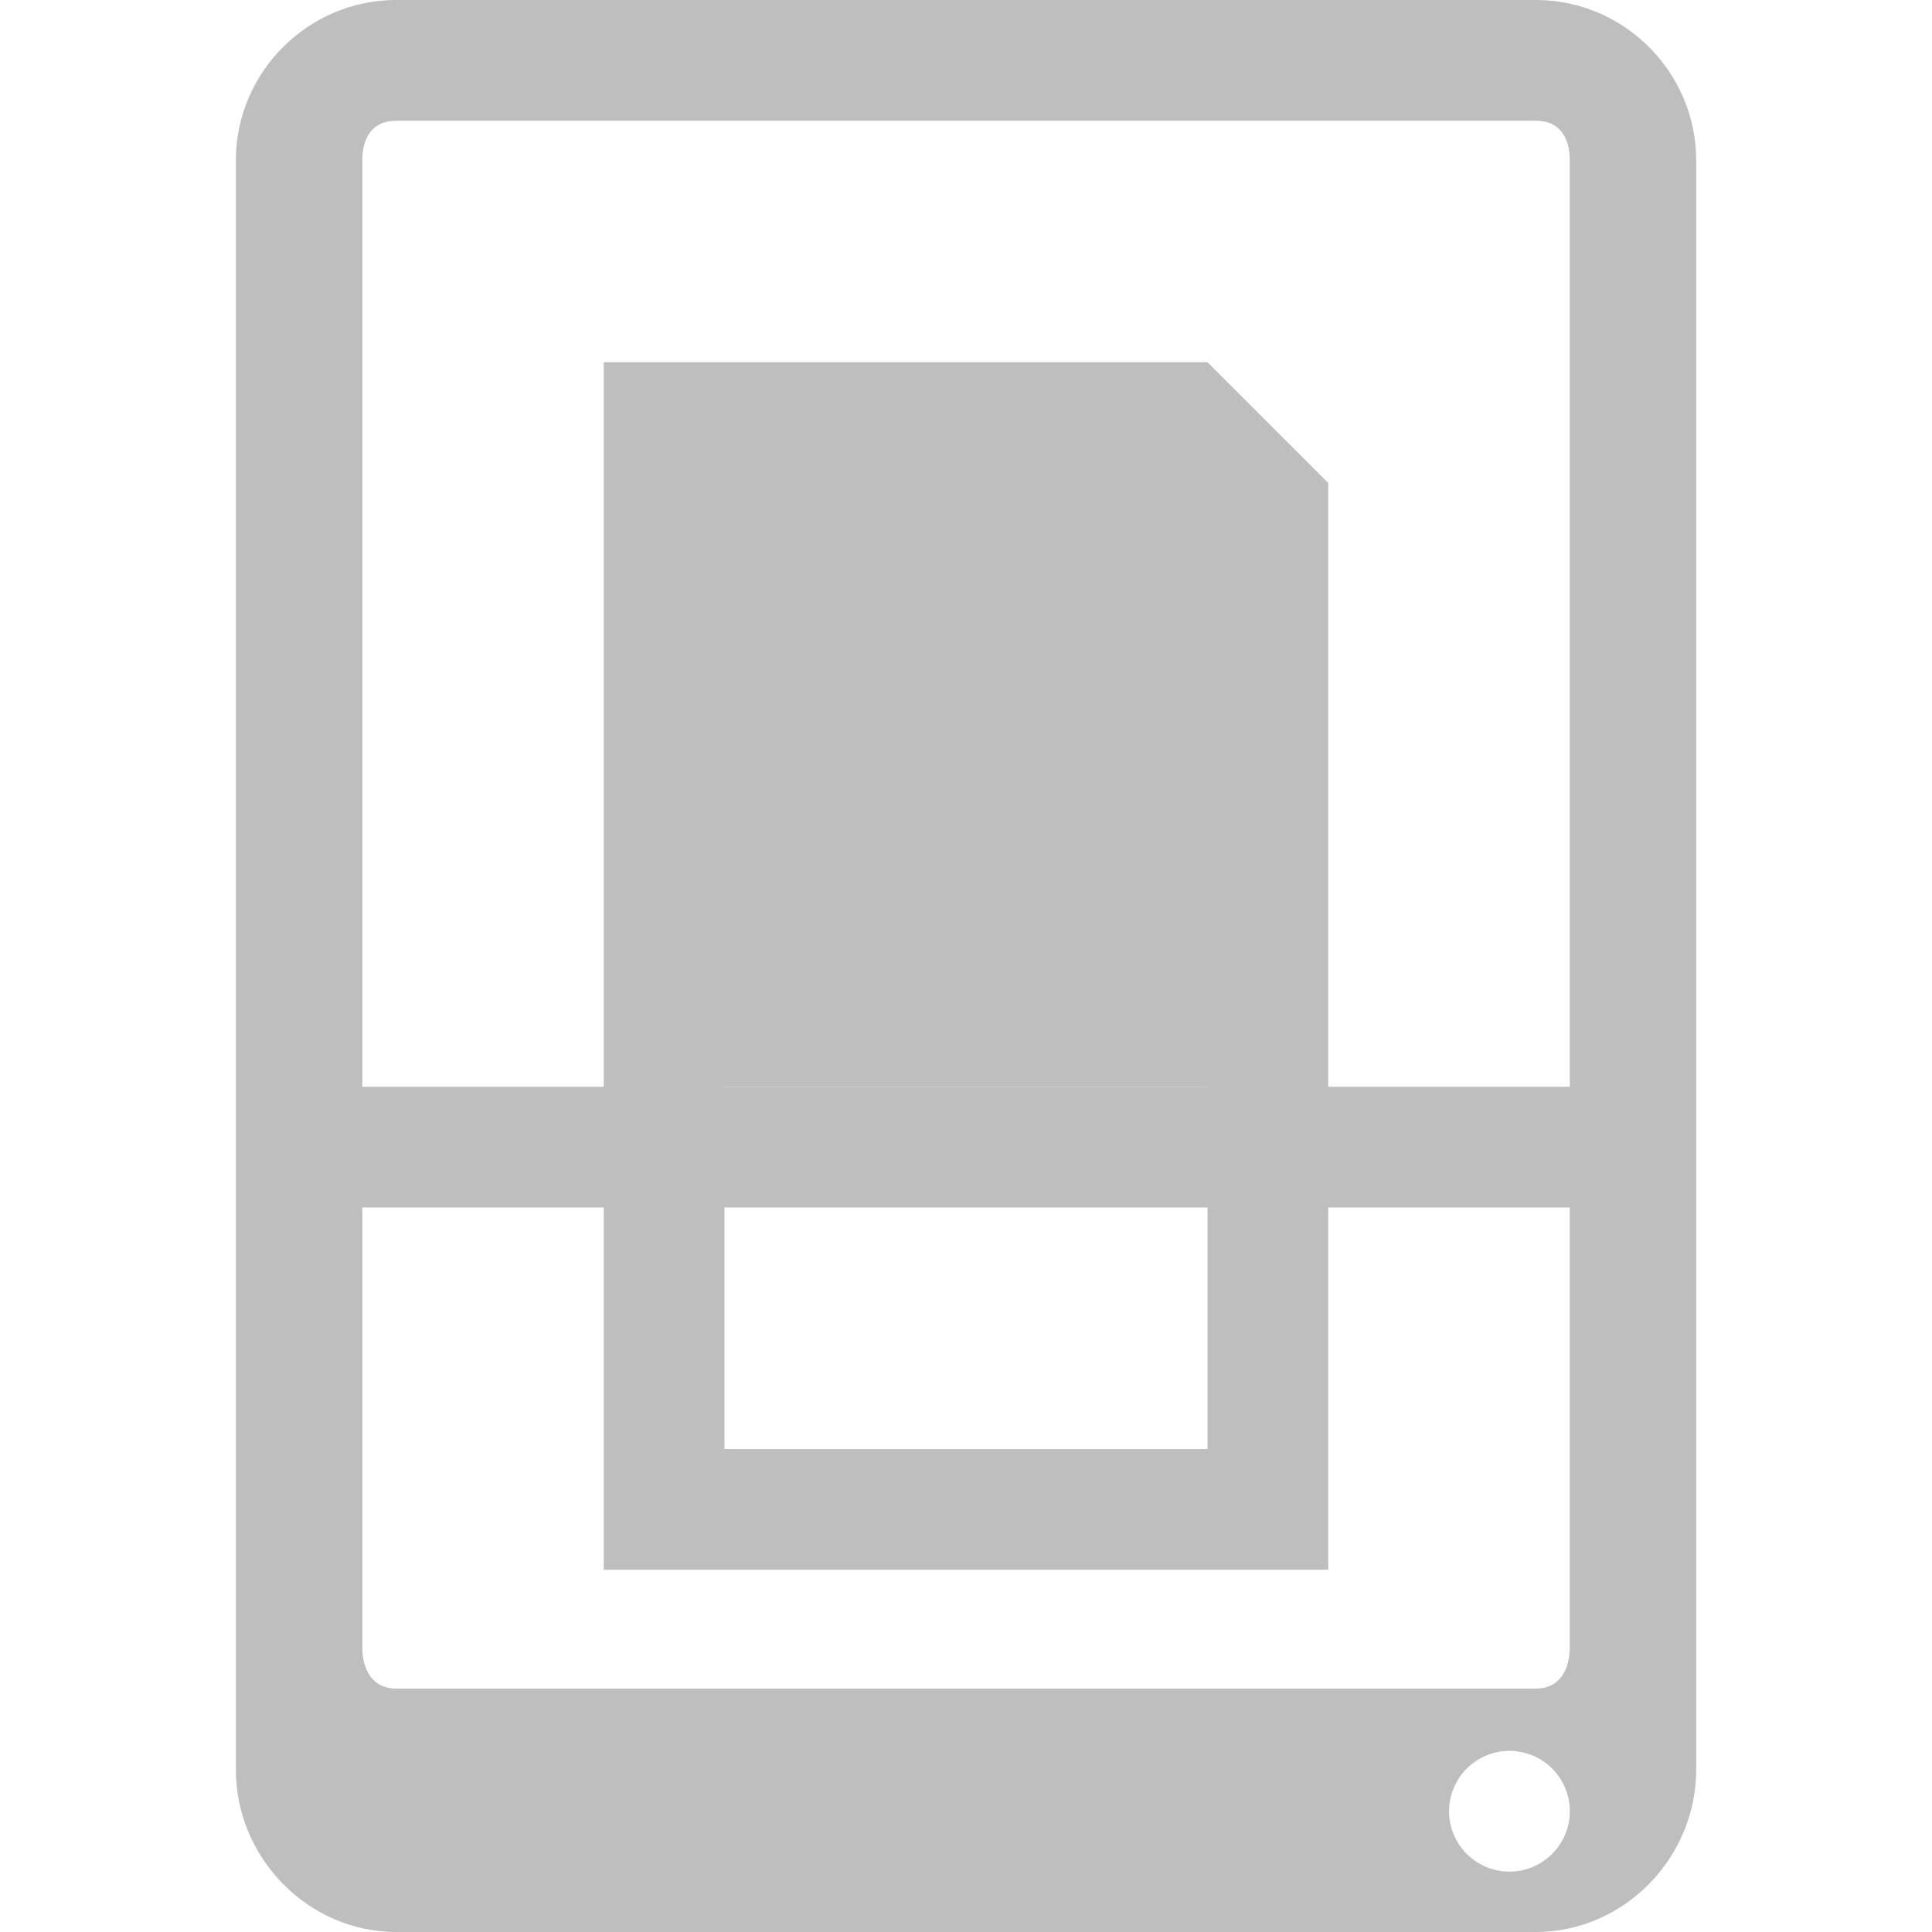
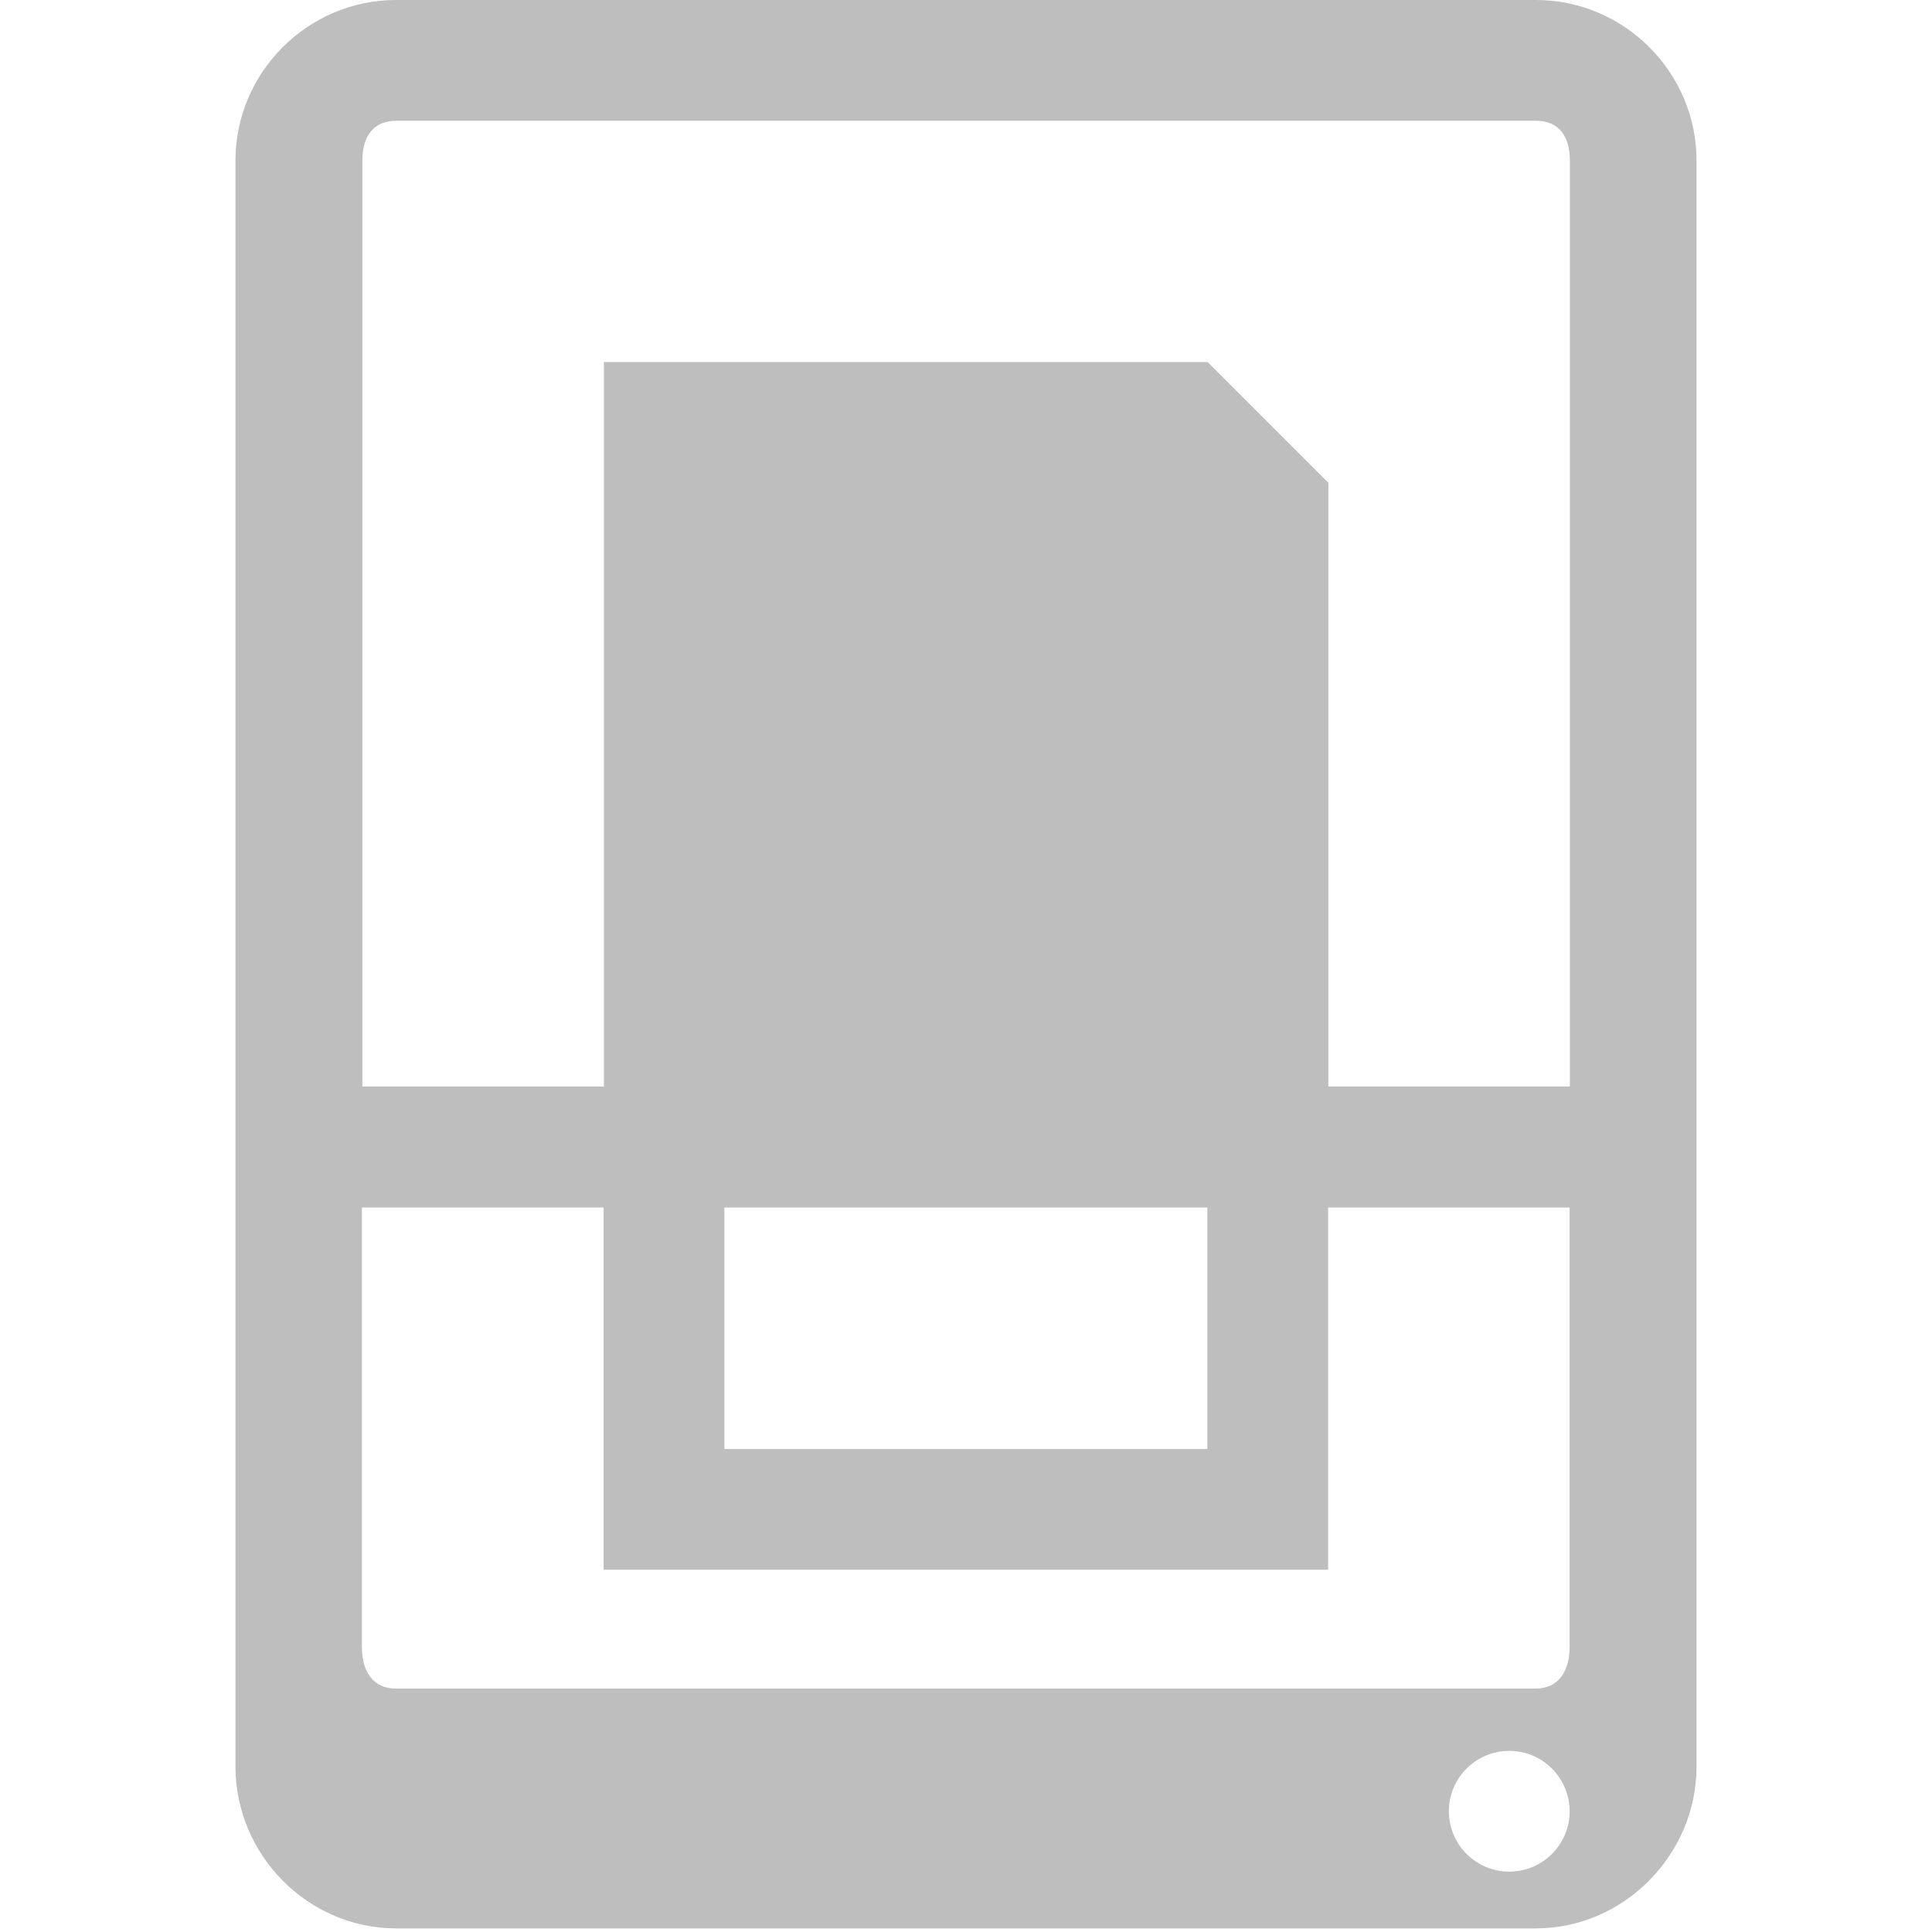
- <svg xmlns="http://www.w3.org/2000/svg" viewBox="0 0 16 16">
-   <g transform="matrix(.50001 0 0 .5 -4.00025 -506.1811)" style="fill:#bebebe">
-     <path d="m 14.563 8 c -1.46 0 -2.656 1.196 -2.656 2.656 l 0 26.656 c 0 1.46 1.196 2.688 2.656 2.688 l 18.875 0 c 1.46 0 2.656 -1.227 2.656 -2.688 l 0 -26.656 c 0 -1.46 -1.196 -2.656 -2.656 -2.656 z m 0 2 18.875 0 c 0.387 0 0.562 0.27 0.562 0.656 l 0 24.625 c 0 0.387 -0.176 0.688 -0.562 0.688 l -18.875 0 c -0.387 0 -0.562 -0.301 -0.562 -0.688 l 0 -24.625 c 0 -0.387 0.176 -0.656 0.562 -0.656 z m 18.438 27 c 0.552 0 1 0.448 1 1 0 0.552 -0.448 1 -1 1 -0.552 0 -1 -0.448 -1 -1 0 -0.552 0.448 -1 1 -1 z" transform="translate(0,1004.362)" style="color:#000" />
-     <path d="m 13 26 22 0 -0.045 2 -21.888 0 z" transform="translate(0,1004.362)" />
-     <path d="m 18 34 12 0 0 -18 -2 -2 -10 0 z m 2 -8 8 0 0 6 -8 0 z" transform="translate(0,1004.362)" style="color:#000" />
-   </g>
+ <svg xmlns="http://www.w3.org/2000/svg" version="1.1" viewBox="0 0 16 16">
+   <path d="m3.28 0c-0.73 0-1.33 0.598-1.33 1.33v13.3c0 0.73 0.598 1.34 1.33 1.34h9.44c0.73 0 1.33-0.613 1.33-1.34v-13.3c0-0.73-0.598-1.33-1.33-1.33h-9.44zm0 1h9.44c0.194 0 0.281 0.135 0.281 0.328v7.67h-2v-5l-1-1h-5v6h-2v-7.67c0-0.194 0.088-0.328 0.281-0.328zm-0.281 9h2v3h6v-3h2v3.64c0 0.194-0.088 0.344-0.281 0.344h-9.44c-0.194 0-0.281-0.15-0.281-0.344v-3.64zm3 0h4v2h-4v-2zm6.5 4.5c0.276 0 0.5 0.224 0.5 0.5s-0.224 0.5-0.5 0.5-0.5-0.224-0.5-0.5 0.224-0.5 0.5-0.5z" style="fill:#bebebe" />
</svg>
